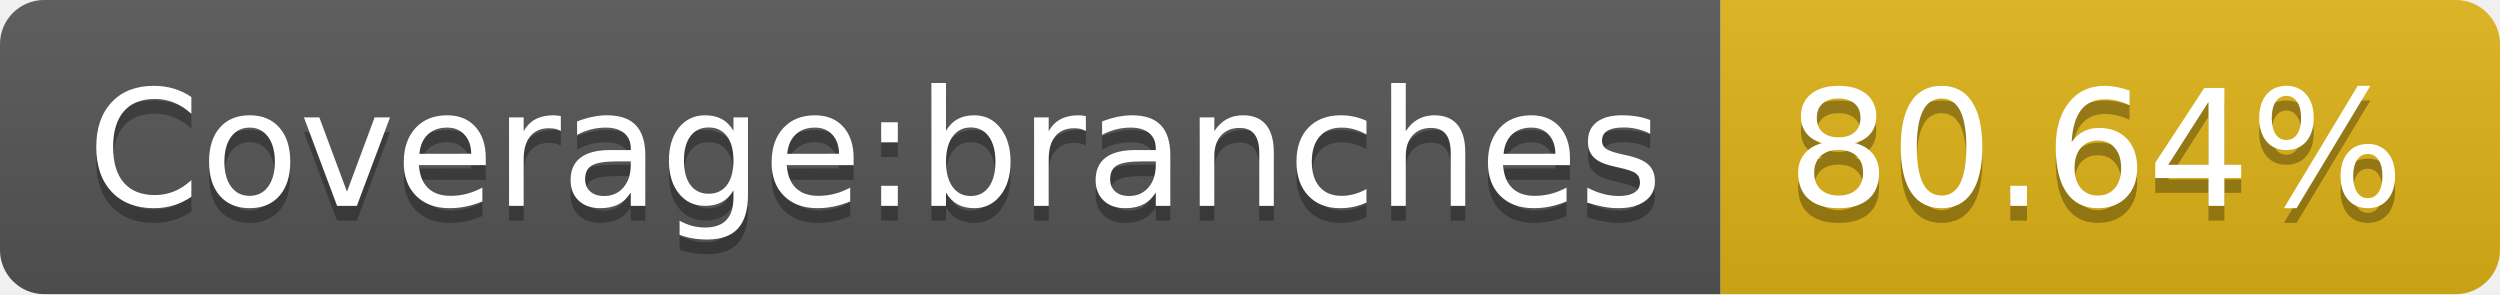
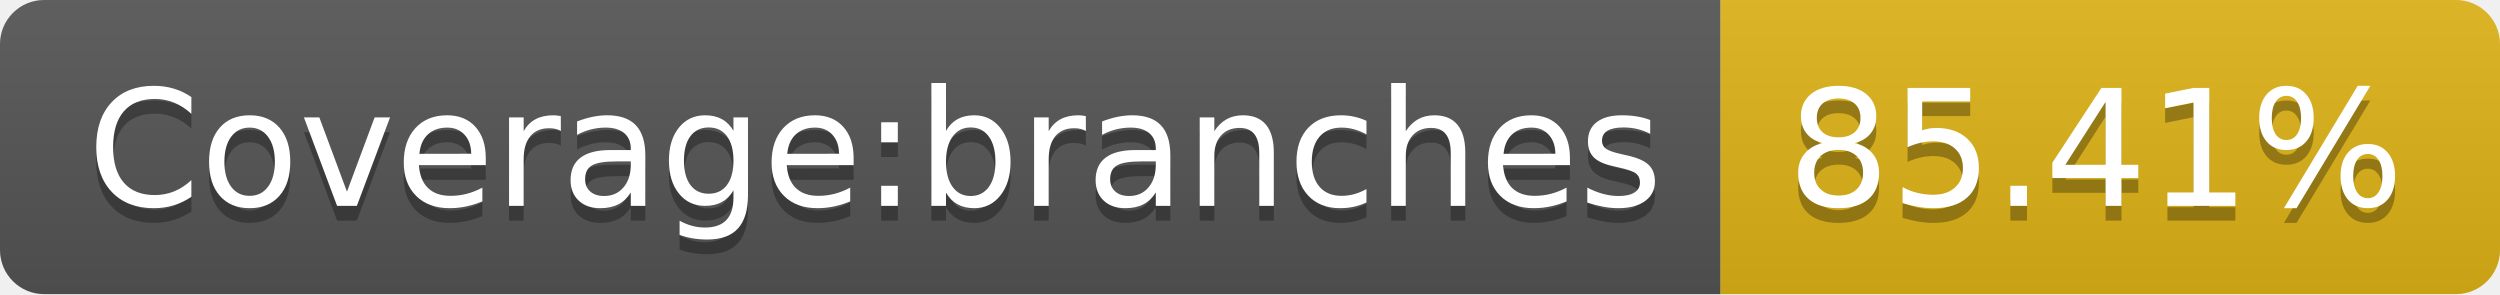
- <svg xmlns="http://www.w3.org/2000/svg" width="170" height="20" role="img" aria-label="Coverage:branches: 80.64%">
+ <svg xmlns="http://www.w3.org/2000/svg" width="170" height="20" role="img" aria-label="Coverage:branches: 85.41%">
  <linearGradient id="s" x2="0" y2="100%">
    <stop offset="0" stop-color="#bbb" stop-opacity=".1" />
    <stop offset="1" stop-opacity=".1" />
  </linearGradient>
  <clipPath id="r">
    <rect width="170" height="20" rx="3" fill="#fff" />
  </clipPath>
  <g clip-path="url(#r)">
    <rect width="117" height="20" fill="#555" />
    <rect x="117" width="53" height="20" fill="#dfb317" />
    <rect width="170" height="20" fill="url(#s)" />
  </g>
  <g fill="#fff" text-anchor="middle" font-family="Verdana,Geneva,DejaVu Sans,sans-serif" text-rendering="geometricPrecision" font-size="110">
    <text aria-hidden="true" x="595" y="150" fill="#010101" fill-opacity=".3" transform="scale(.1)" textLength="1070">Coverage:branches</text>
    <text x="595" y="140" transform="scale(.1)" fill="#fff" textLength="1070">Coverage:branches</text>
-     <text aria-hidden="true" x="1425" y="150" fill="#010101" fill-opacity=".3" transform="scale(.1)" textLength="430">80.64%</text>
-     <text x="1425" y="140" transform="scale(.1)" fill="#fff" textLength="430">80.64%</text>
+     <text aria-hidden="true" x="1425" y="150" fill="#010101" fill-opacity=".3" transform="scale(.1)" textLength="430">85.41%</text>
+     <text x="1425" y="140" transform="scale(.1)" fill="#fff" textLength="430">85.41%</text>
  </g>
</svg>
